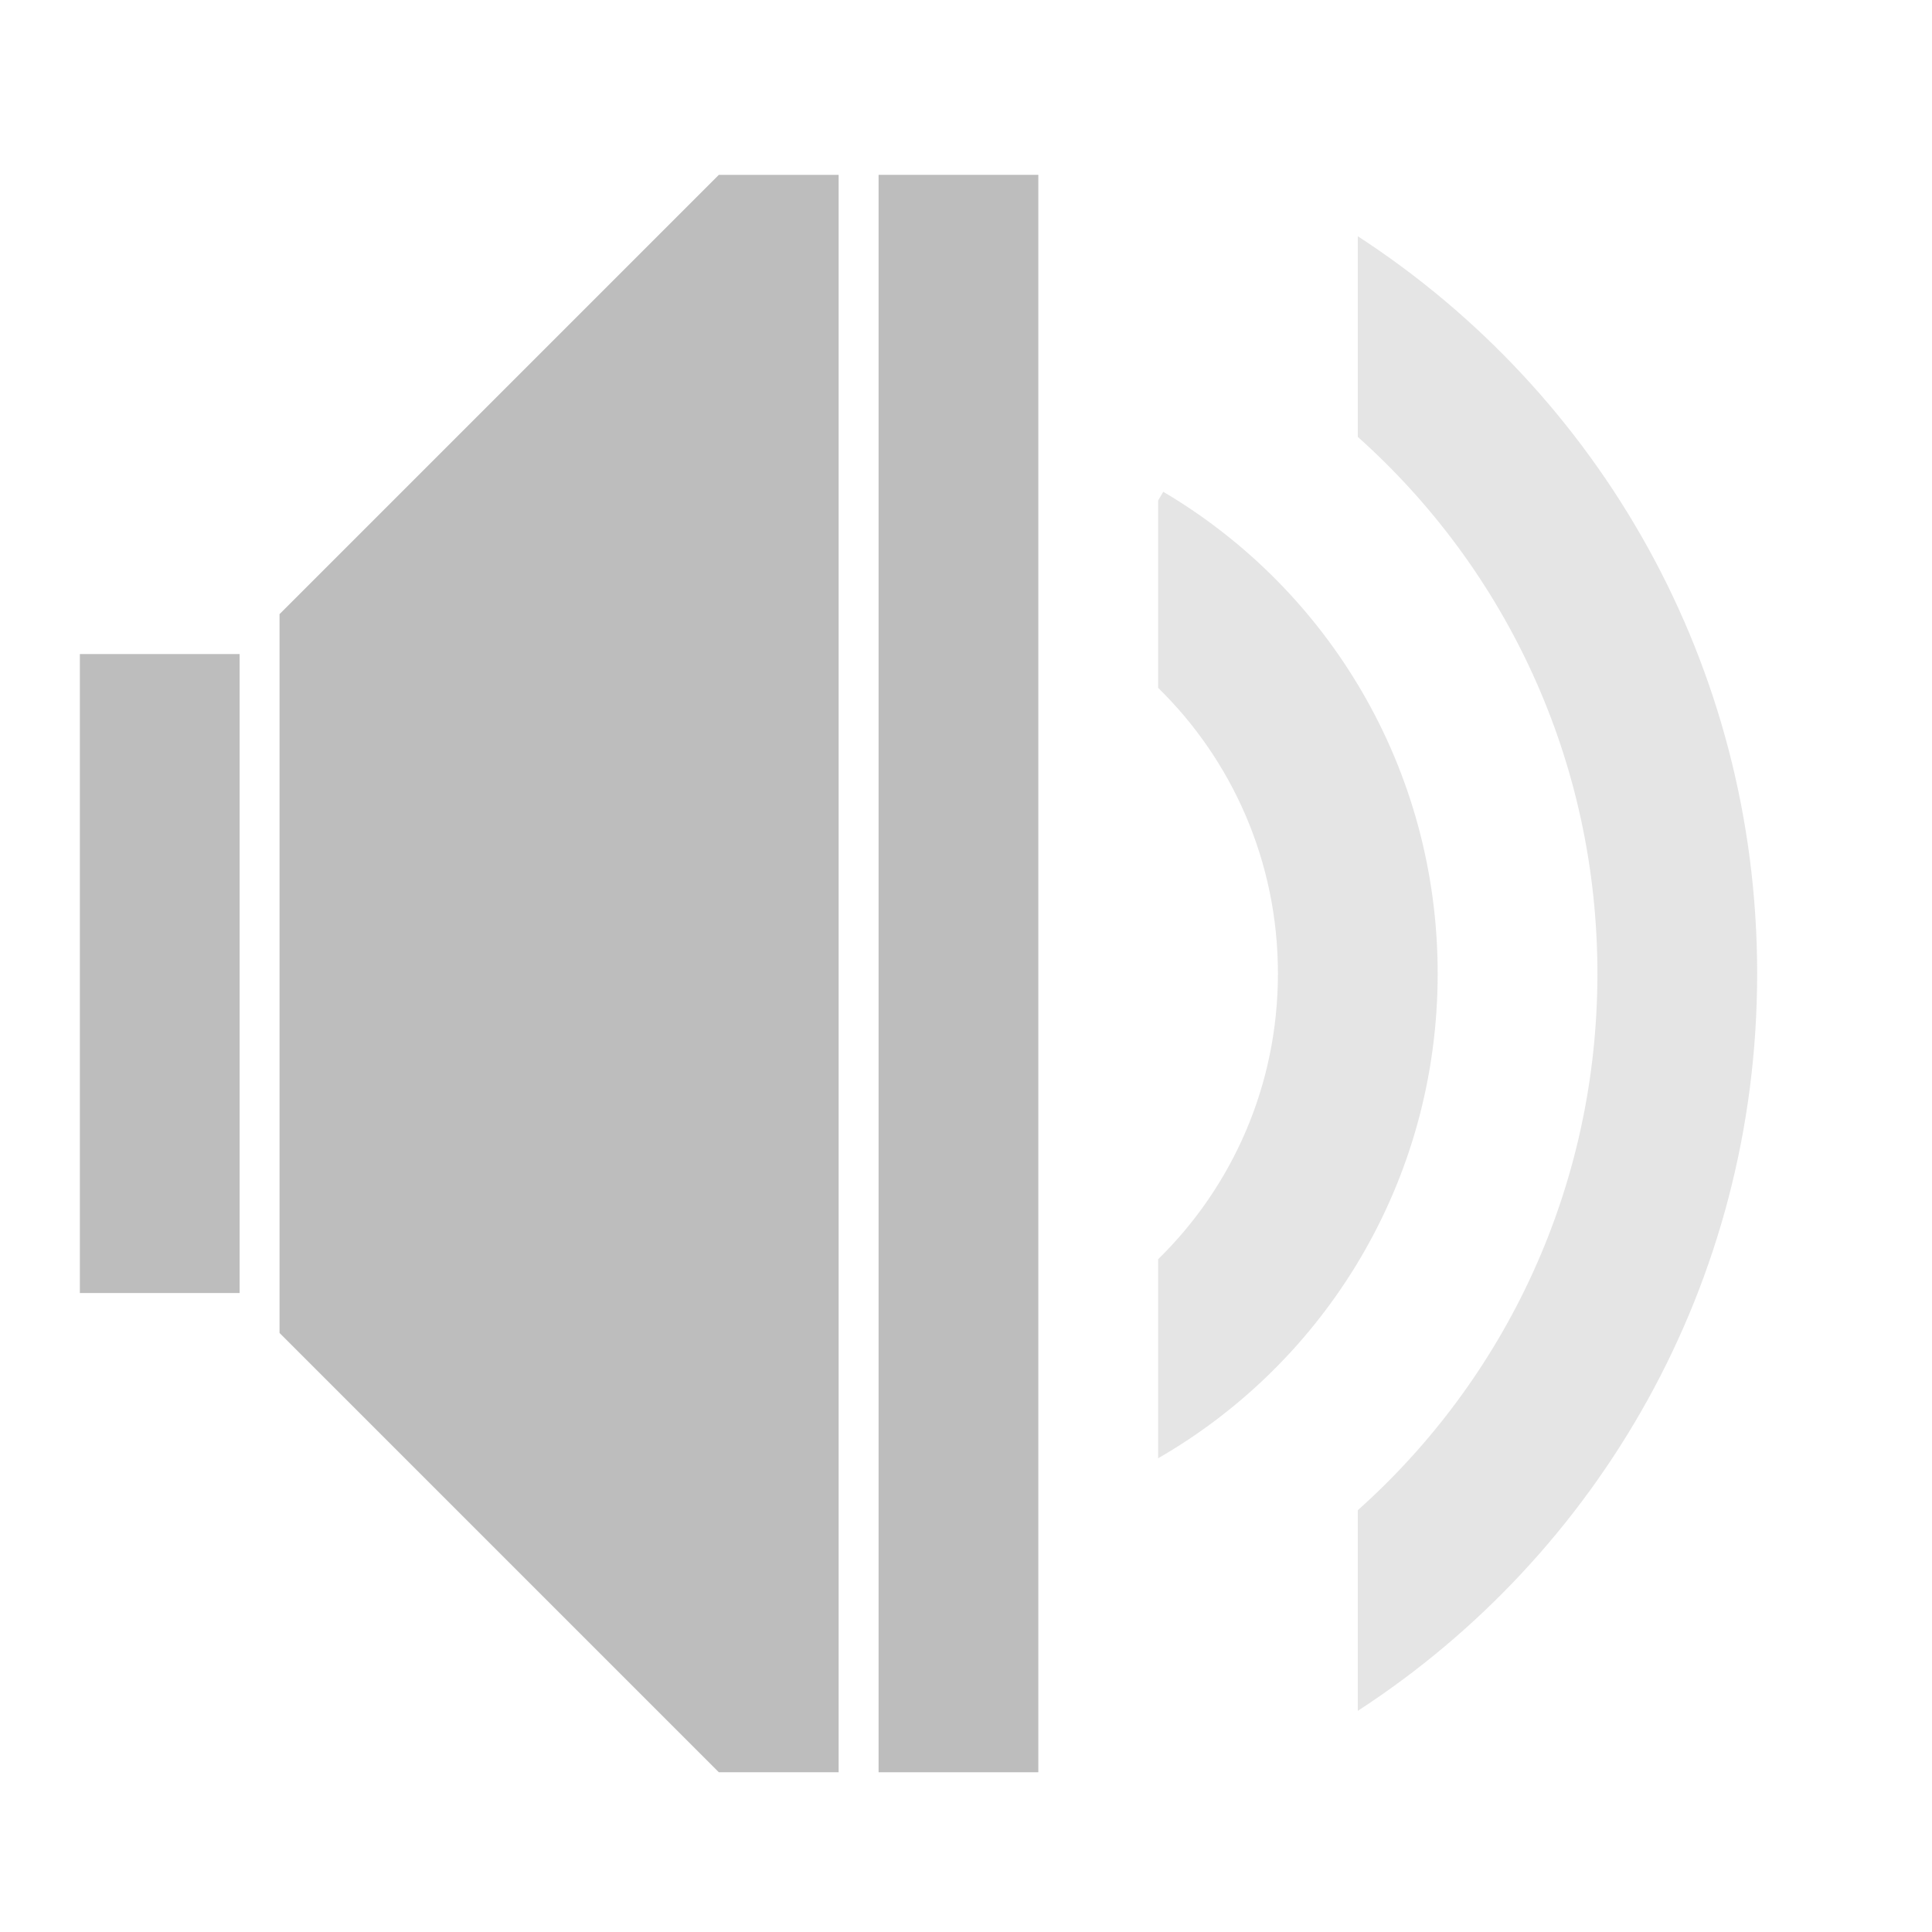
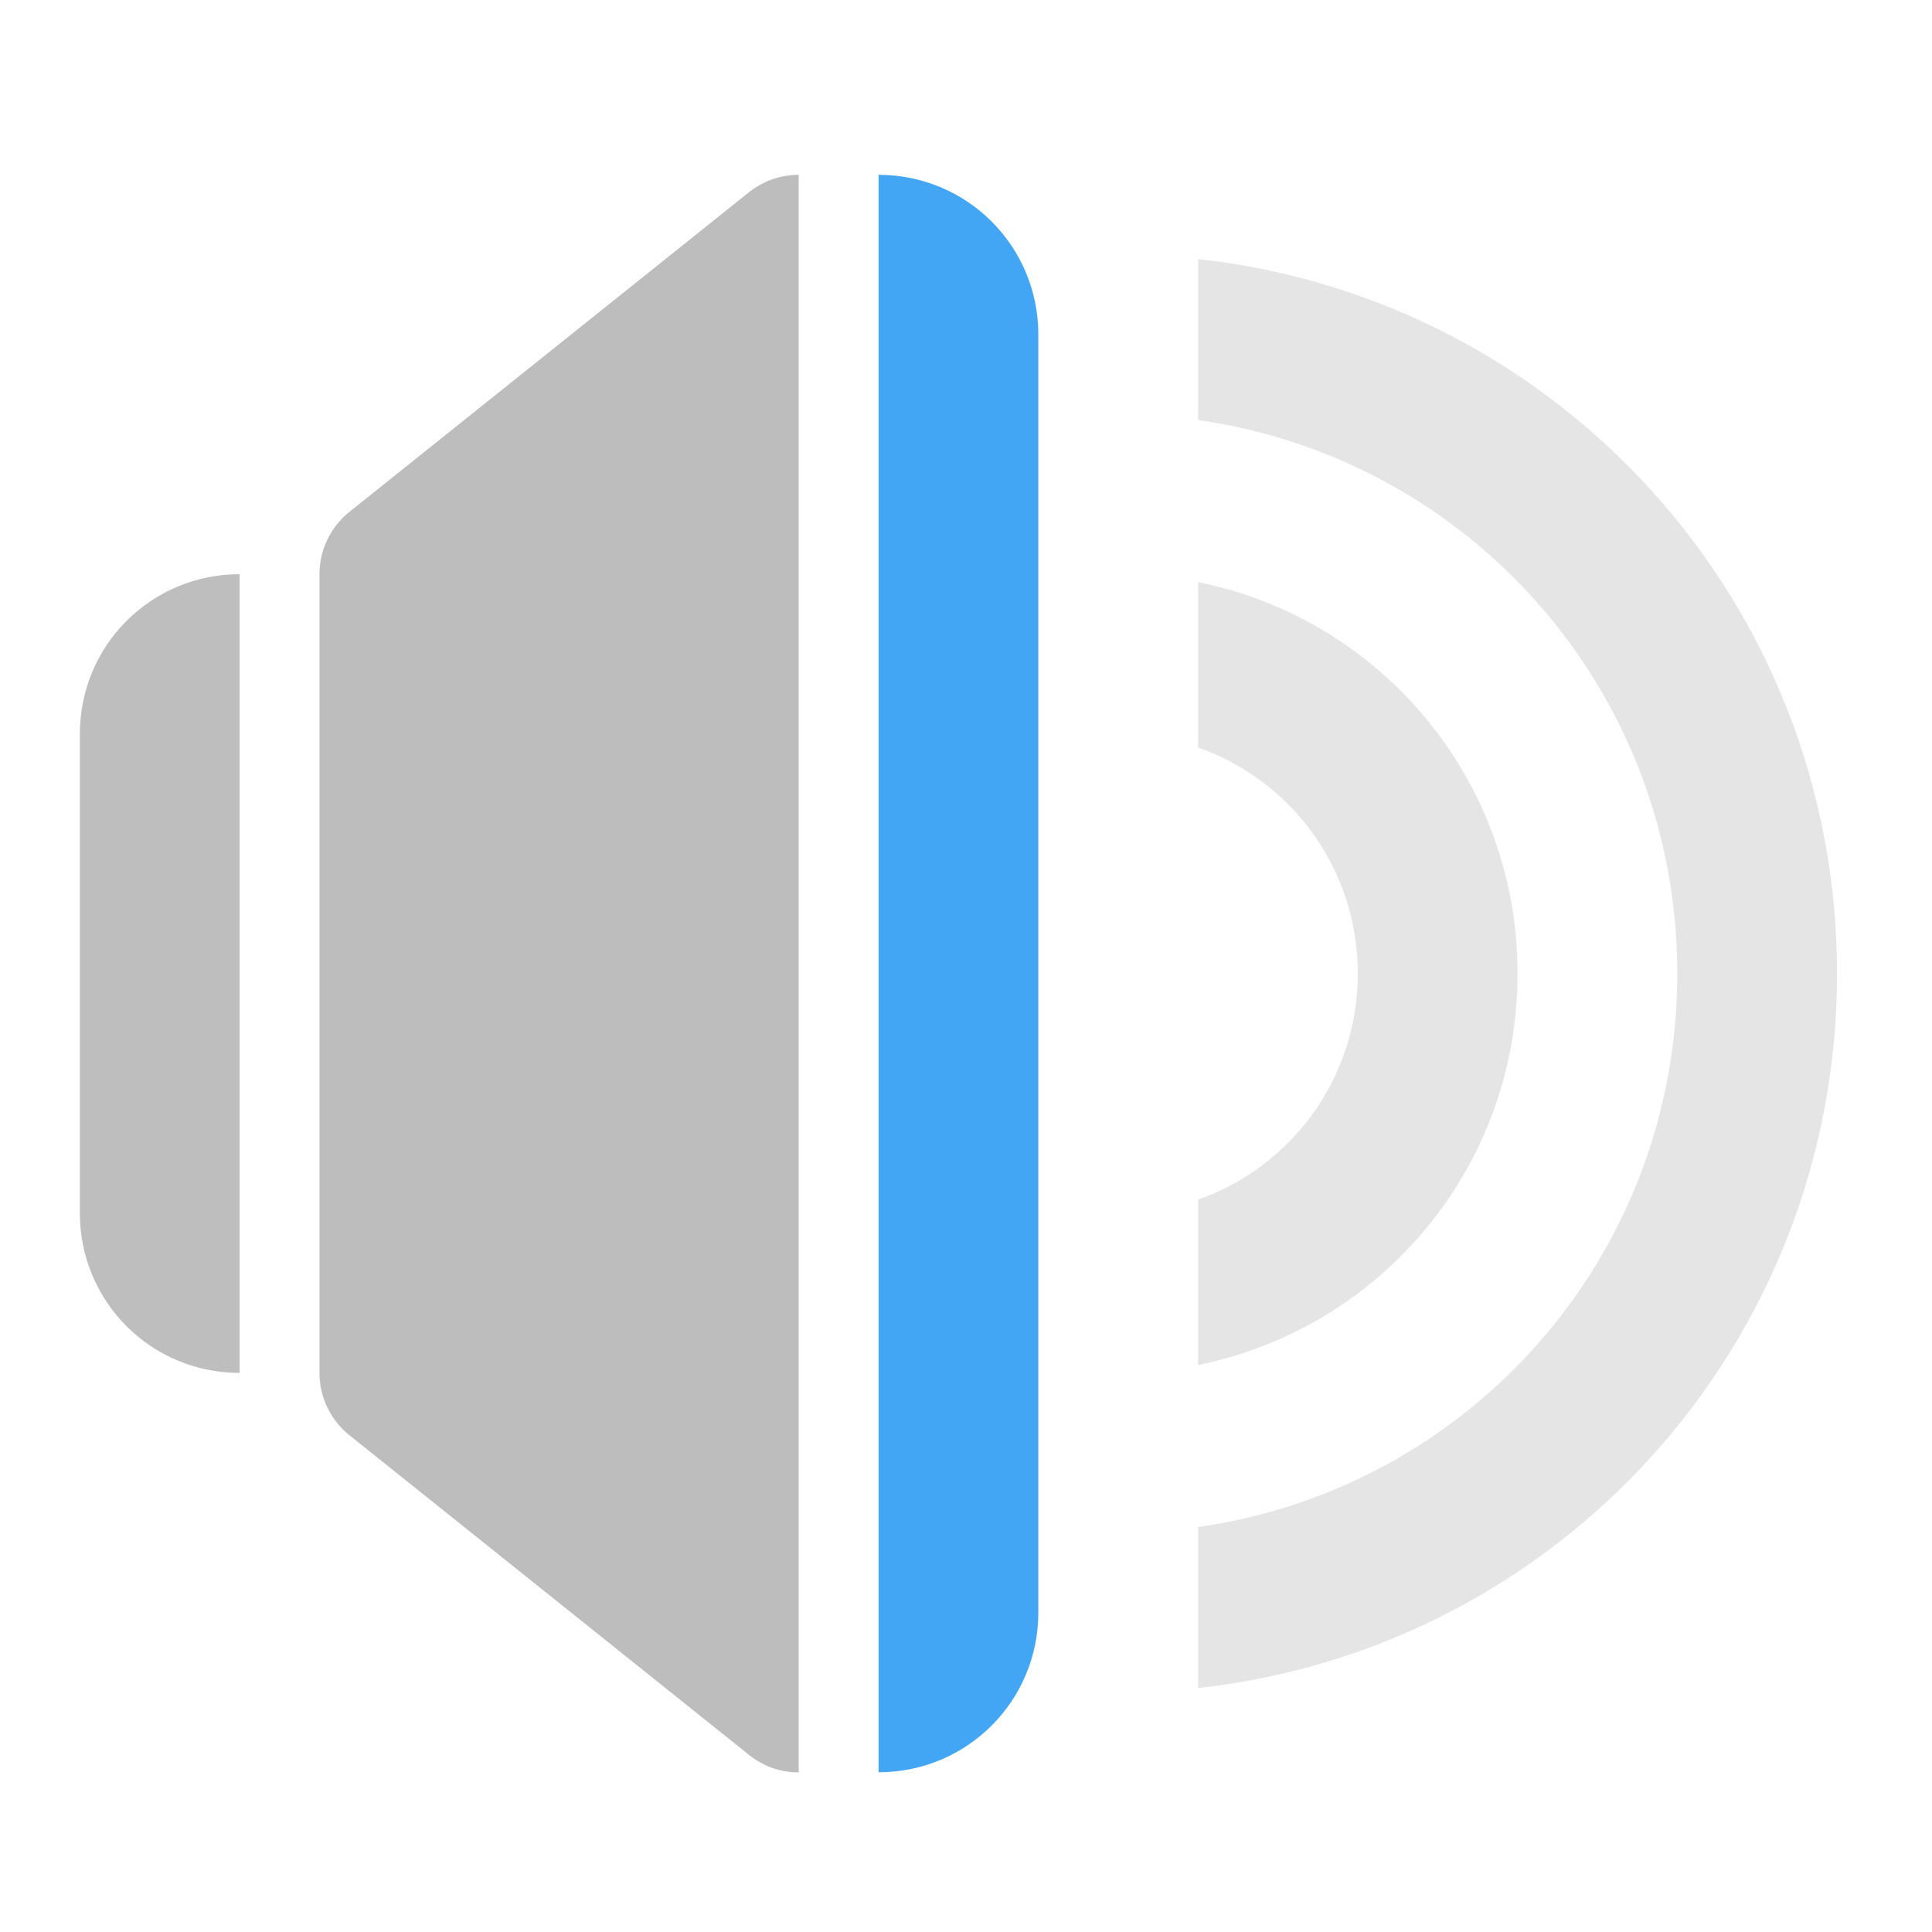
<svg xmlns="http://www.w3.org/2000/svg" width="512mm" height="512mm" viewBox="0 0 512 512" version="1.1" id="svg3705">
  <defs id="defs3699" />
  <g id="layer1" transform="translate(0,215)">
-     <path style="opacity:1;fill:#bdbdbd;fill-opacity:1;stroke:none;stroke-width:11.339;stroke-linecap:round;stroke-linejoin:round;stroke-miterlimit:4;stroke-dasharray:none;stroke-opacity:1;paint-order:normal" d="M 720,175.118 280,615.118 v 720 l 440,440 h 120 V 175.118 Z" transform="matrix(0.2645833,0,0,0.2645833,0,-215)" id="rect877" />
-     <path style="opacity:1;fill:#bdbdbd;fill-opacity:1;stroke:none;stroke-width:3;stroke-linecap:round;stroke-linejoin:round;stroke-miterlimit:4;stroke-dasharray:none;stroke-opacity:1;paint-order:normal" d="M 21.167,-41.667 H 63.5 V 127.667 H 21.167 Z" id="rect879" />
-     <path style="opacity:1;fill:#bdbdbd;fill-opacity:1;stroke:none;stroke-width:3;stroke-linecap:round;stroke-linejoin:round;stroke-miterlimit:4;stroke-dasharray:none;stroke-opacity:1;paint-order:normal" d="m 232.833,-168.667 42.333,0 v 423.333 l -42.333,0 z" id="rect884" />
-     <path style="opacity:1;fill:#bdbdbd;fill-opacity:0.392;stroke:none;stroke-width:3;stroke-linecap:round;stroke-linejoin:round;stroke-miterlimit:4;stroke-dasharray:none;stroke-opacity:1;paint-order:normal" d="m 359.833,-152.393 v 53.176 c 39.011,34.836 63.5,85.56 63.5,142.217 0,56.658 -24.488,107.384 -63.5,142.219 v 53.172 c 63.799,-41.442 105.833,-113.326 105.833,-195.391 0,-82.065 -42.034,-153.95 -105.833,-195.393 z" id="rect930" />
-     <path style="opacity:1;fill:#bdbdbd;fill-opacity:0.392;stroke:none;stroke-width:1.909;stroke-linecap:round;stroke-linejoin:round;stroke-miterlimit:4;stroke-dasharray:none;stroke-opacity:1;paint-order:normal" d="m 308.276,-84.673 -1.36,2.301 v 49.659 c 19.611,19.189 31.75,45.981 31.75,75.713 0,29.732 -12.139,56.522 -31.75,75.711 v 52.747 C 351.266,145.912 381,98.058 381,43 381,-11.495 351.874,-58.937 308.276,-84.673 Z" id="rect934" />
+     <path style="opacity:0.99;vector-effect:none;fill:#bdbdbd;fill-opacity:1;stroke:none;stroke-width:42.333;stroke-linecap:round;stroke-linejoin:round;stroke-miterlimit:4;stroke-dasharray:none;stroke-dashoffset:0;stroke-opacity:1;paint-order:normal" d="m 63.5,-62.833 c -23.453,0 -42.333,18.881 -42.333,42.333 v 127 c 0,23.453 18.881,42.333 42.333,42.333 z" id="rect831" />
+     <path style="color:#000000;font-style:normal;font-variant:normal;font-weight:normal;font-stretch:normal;font-size:medium;line-height:normal;font-family:sans-serif;font-variant-ligatures:normal;font-variant-position:normal;font-variant-caps:normal;font-variant-numeric:normal;font-variant-alternates:normal;font-feature-settings:normal;text-indent:0;text-align:start;text-decoration:none;text-decoration-line:none;text-decoration-style:solid;text-decoration-color:#000000;letter-spacing:normal;word-spacing:normal;text-transform:none;writing-mode:lr-tb;direction:ltr;text-orientation:mixed;dominant-baseline:auto;baseline-shift:baseline;text-anchor:start;white-space:normal;shape-padding:0;clip-rule:nonzero;display:inline;overflow:visible;visibility:visible;opacity:1;isolation:auto;mix-blend-mode:normal;color-interpolation:sRGB;color-interpolation-filters:linearRGB;solid-color:#000000;solid-opacity:1;vector-effect:none;fill:#bdbdbd;fill-opacity:1;fill-rule:evenodd;stroke:none;stroke-width:42.333;stroke-linecap:round;stroke-linejoin:round;stroke-miterlimit:4;stroke-dasharray:none;stroke-dashoffset:0;stroke-opacity:1;color-rendering:auto;image-rendering:auto;shape-rendering:auto;text-rendering:auto;enable-background:accumulate" d="m 211.6,-168.663 c -0.185,6.6e-4 -0.371,0.003 -0.558,0.009 -4.59,0.135 -9.011,1.759 -12.598,4.627 L 92.611,-79.361 c -5.02,4.017 -7.943,10.098 -7.944,16.527 V 148.834 c 4.61e-4,6.43 2.923,12.51 7.944,16.527 l 105.834,84.666 c 4.063,3.249 8.698,4.695 13.222,4.673 v -423.363 c -0.022,1e-5 -0.044,-5.9e-4 -0.067,-5.1e-4 z" id="path838" />
+     <path style="opacity:0.99;vector-effect:none;fill:#42a5f5;fill-opacity:1;stroke:none;stroke-width:42.333;stroke-linecap:round;stroke-linejoin:round;stroke-miterlimit:4;stroke-dasharray:none;stroke-dashoffset:0;stroke-opacity:1;paint-order:normal" d="m 232.833,-168.667 v 423.333 c 23.453,0 42.333,-18.881 42.333,-42.333 v -338.667 c 0,-23.453 -18.881,-42.333 -42.333,-42.333 z" id="rect847" />
+     <rect style="opacity:0.99;vector-effect:none;fill:#bdbdbd;fill-opacity:1;stroke:none;stroke-width:42.333;stroke-linecap:round;stroke-linejoin:round;stroke-miterlimit:4;stroke-dasharray:none;stroke-dashoffset:0;stroke-opacity:1;paint-order:normal" id="rect873" width="2.7757014e-07" height="21.167" x="486.833" y="43" rx="313.994" ry="21.167" />
+     <path style="opacity:0.99;vector-effect:none;fill:#bdbdbd;fill-opacity:0.392;stroke:none;stroke-width:159.999;stroke-linecap:round;stroke-linejoin:round;stroke-miterlimit:4;stroke-dasharray:none;stroke-dashoffset:0;stroke-opacity:1;paint-order:normal" d="M 1200 259.484 L 1200 420.746 C 1472.074 459.342 1680 692.053 1680 975.119 C 1680 1258.185 1472.074 1490.895 1200 1529.49 L 1200 1690.752 C 1560.954 1651.194 1840 1346.948 1840 975.119 C 1840 603.29 1560.954 299.043 1200 259.484 z " transform="matrix(0.2645833,0,0,0.2645833,0,-215)" id="rect899" />
+     <path style="opacity:0.99;vector-effect:none;fill:#bdbdbd;fill-opacity:0.392;stroke:none;stroke-width:88.888;stroke-linecap:round;stroke-linejoin:round;stroke-miterlimit:4;stroke-dasharray:none;stroke-dashoffset:0;stroke-opacity:1;paint-order:normal" d="M 1200 583.055 L 1200 748.693 C 1293.39 781.503 1360 870.237 1360 975.117 C 1360 1079.997 1293.39 1168.732 1200 1201.541 L 1200 1367.18 C 1383.007 1330.314 1520 1169.303 1520 975.117 C 1520 780.931 1383.007 619.92 1200 583.055 z " transform="matrix(0.2645833,0,0,0.2645833,0,-215)" id="rect904" />
  </g>
</svg>
